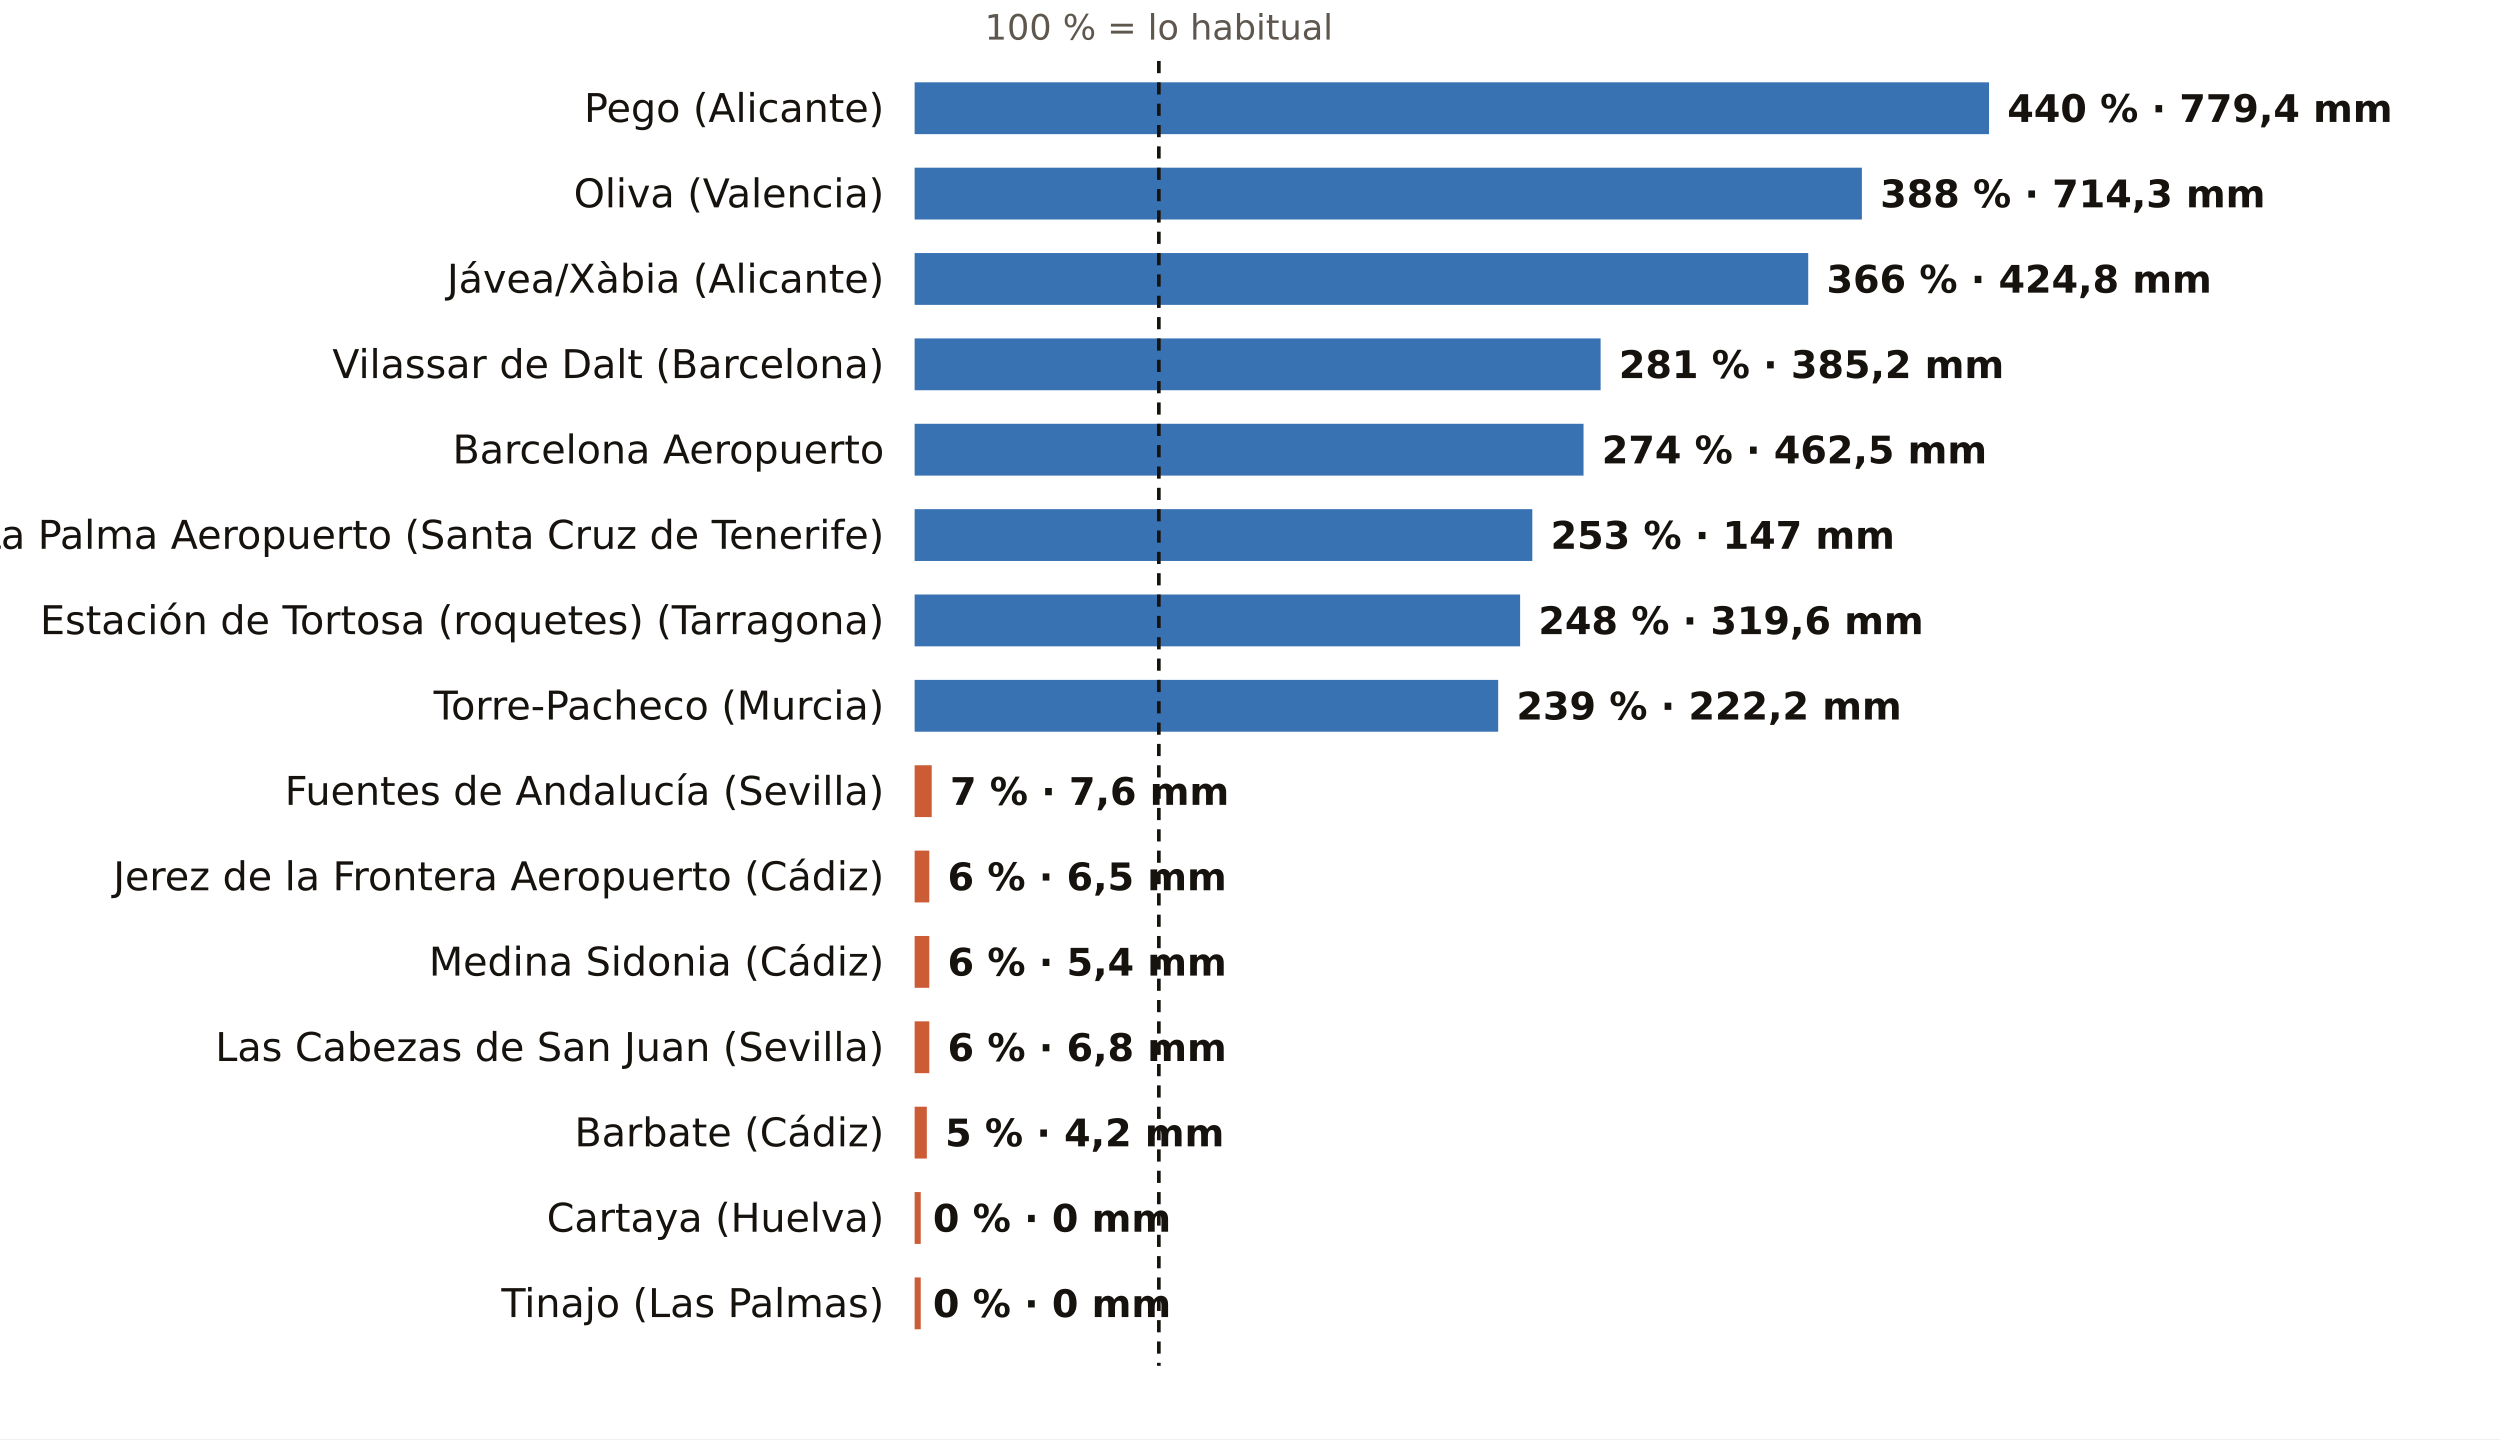
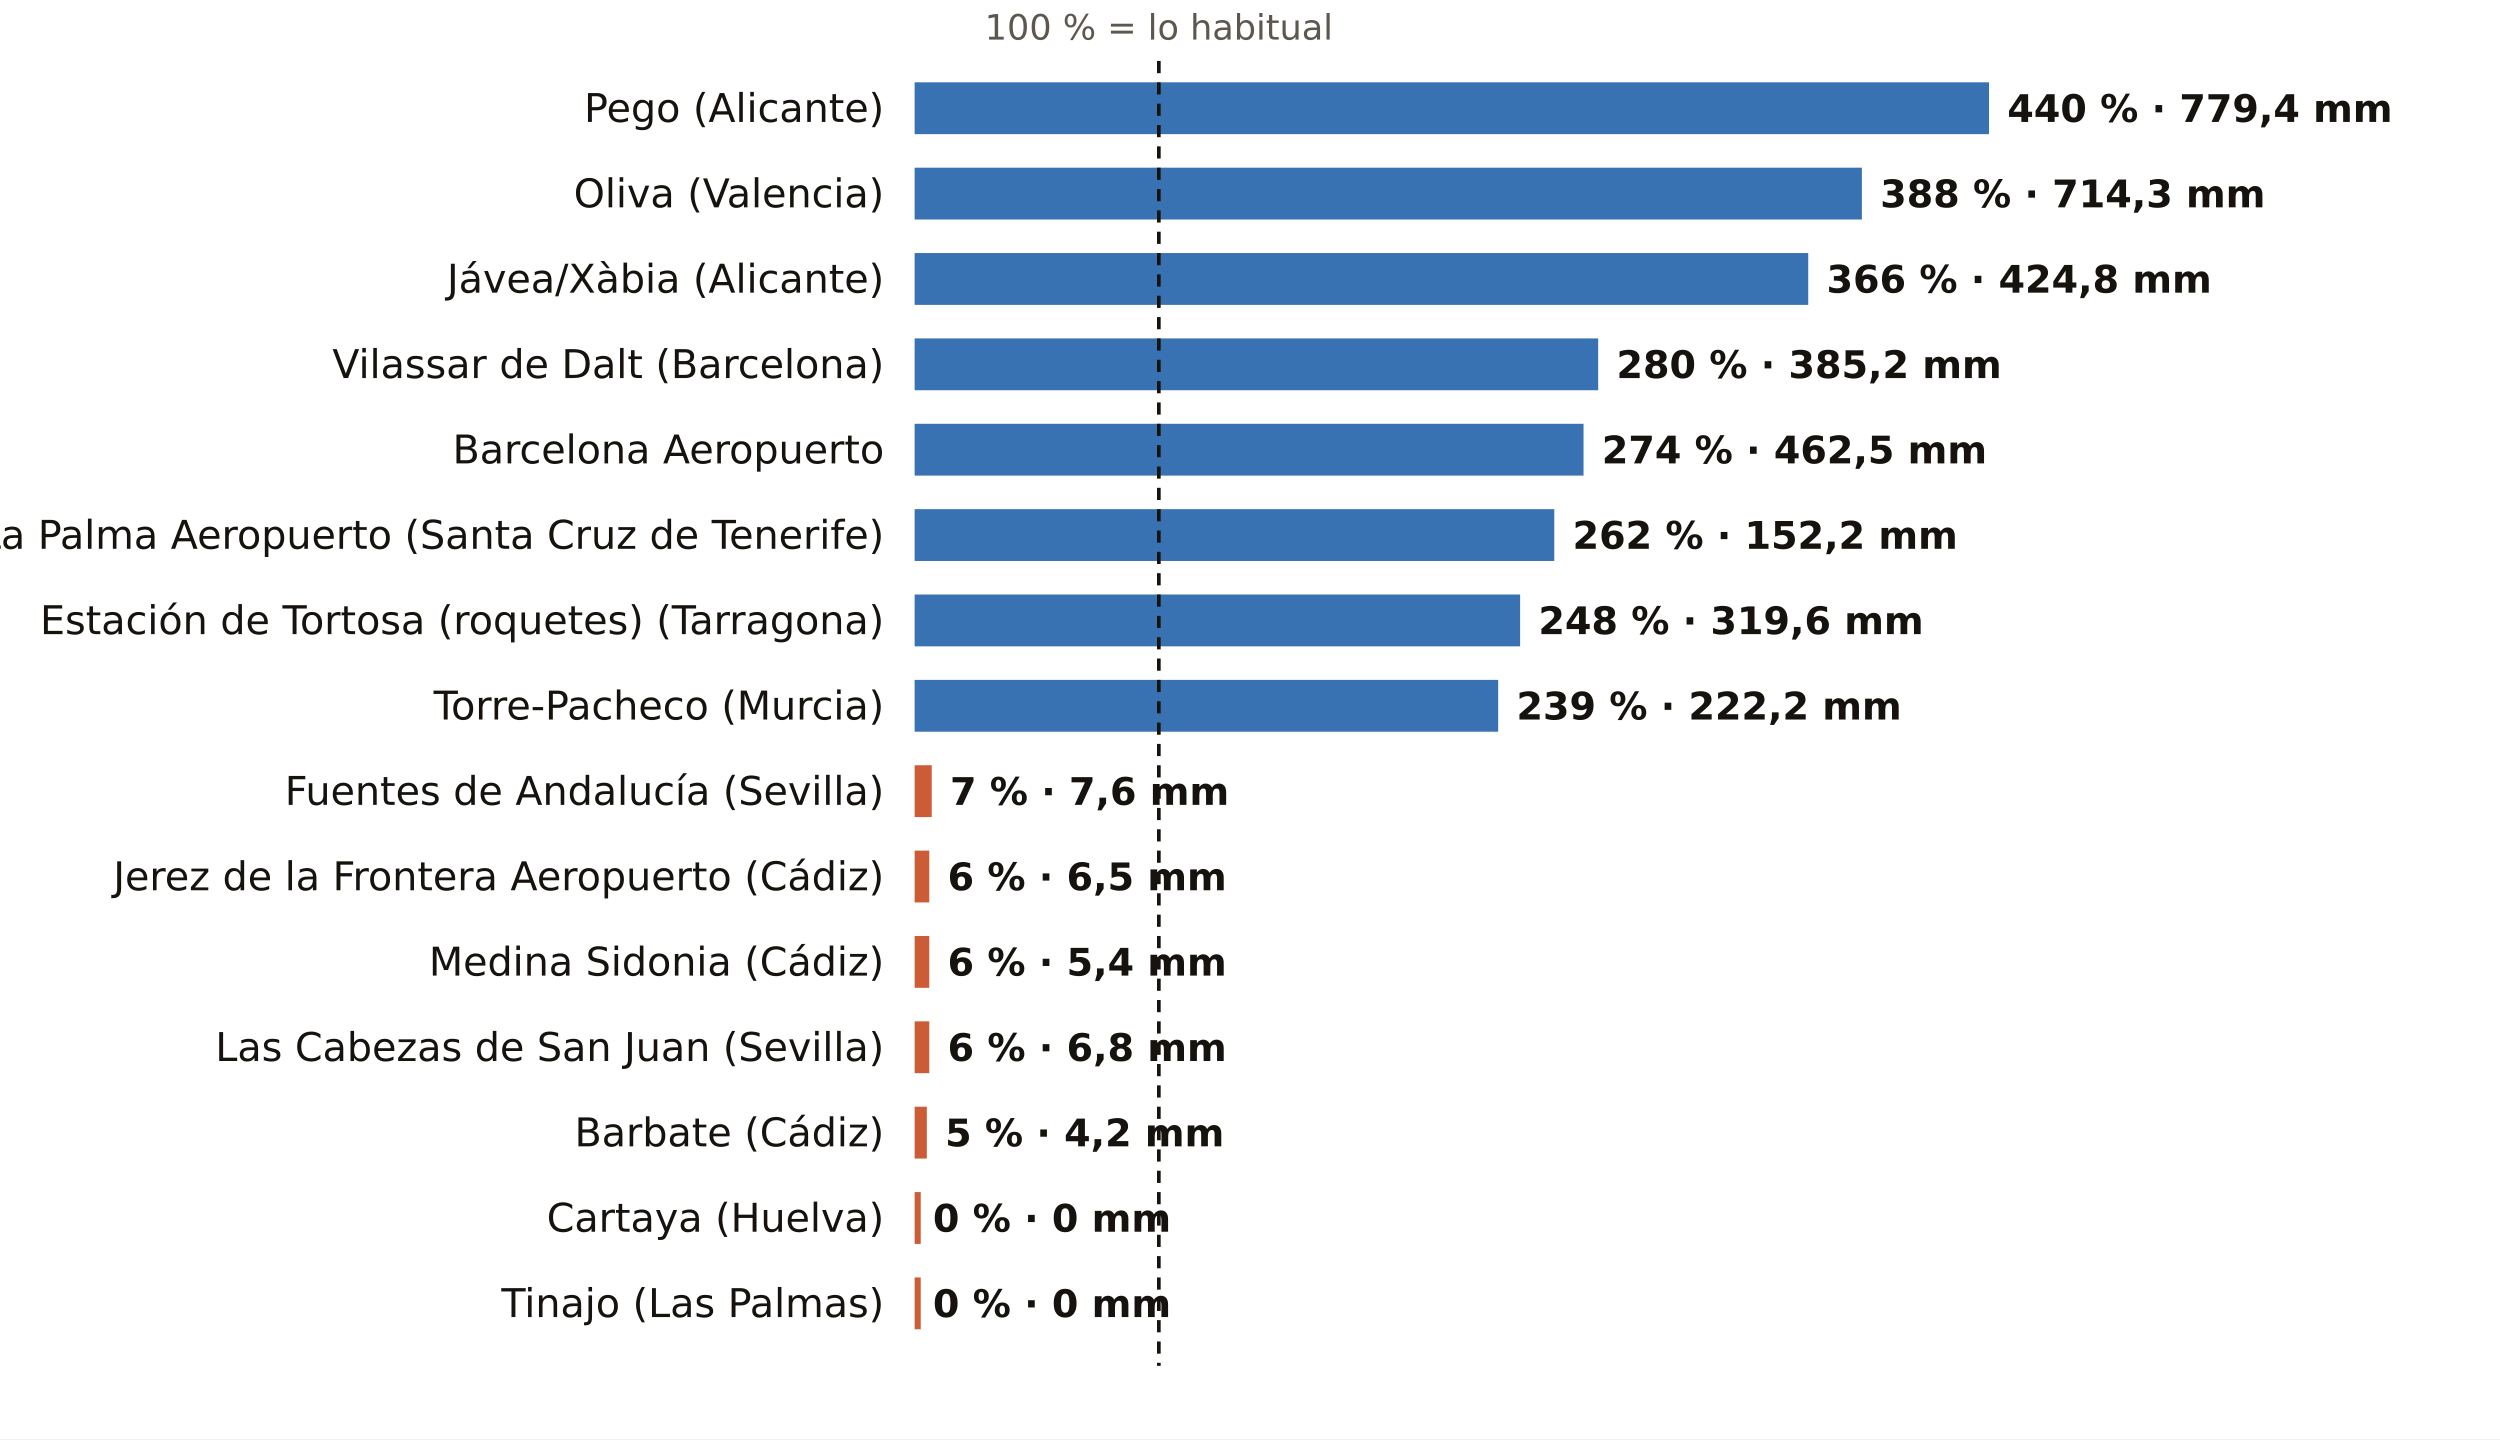
<svg xmlns="http://www.w3.org/2000/svg" viewBox="0 0 820 472" width="820" height="472" role="img" aria-label="El otoño, pluviómetro a pluviómetro: % de lo habitual">
  <rect width="820" height="472" fill="#FFFFFF" />
  <text x="380.1" y="13.0" font-size="11.5" fill="#5E574E" text-anchor="middle" font-weight="400" font-family="Public Sans, DejaVu Sans, Arial, sans-serif">100 % = lo habitual</text>
  <text x="290.0" y="40.0" font-size="13" fill="#16130F" text-anchor="end" font-weight="500" font-family="Public Sans, DejaVu Sans, Arial, sans-serif">Pego (Alicante)</text>
  <rect x="300" y="27" width="352.4" height="17" fill="#1F5FA8" opacity="0.88" />
  <text x="658.4" y="40.0" font-size="12.5" fill="#16130F" text-anchor="start" font-weight="600" font-family="Public Sans, DejaVu Sans, Arial, sans-serif">440 % · 779,4 mm</text>
  <text x="290.0" y="68.0" font-size="13" fill="#16130F" text-anchor="end" font-weight="500" font-family="Public Sans, DejaVu Sans, Arial, sans-serif">Oliva (Valencia)</text>
  <rect x="300" y="55" width="310.7" height="17" fill="#1F5FA8" opacity="0.88" />
  <text x="616.7" y="68.0" font-size="12.5" fill="#16130F" text-anchor="start" font-weight="600" font-family="Public Sans, DejaVu Sans, Arial, sans-serif">388 % · 714,3 mm</text>
  <text x="290.0" y="96.0" font-size="13" fill="#16130F" text-anchor="end" font-weight="500" font-family="Public Sans, DejaVu Sans, Arial, sans-serif">Jávea/Xàbia (Alicante)</text>
  <rect x="300" y="83" width="293.1" height="17" fill="#1F5FA8" opacity="0.88" />
  <text x="599.1" y="96.0" font-size="12.5" fill="#16130F" text-anchor="start" font-weight="600" font-family="Public Sans, DejaVu Sans, Arial, sans-serif">366 % · 424,8 mm</text>
  <text x="290.0" y="124.0" font-size="13" fill="#16130F" text-anchor="end" font-weight="500" font-family="Public Sans, DejaVu Sans, Arial, sans-serif">Vilassar de Dalt (Barcelona)</text>
-   <rect x="300" y="111" width="225.0" height="17" fill="#1F5FA8" opacity="0.88" />
-   <text x="531.0" y="124.0" font-size="12.5" fill="#16130F" text-anchor="start" font-weight="600" font-family="Public Sans, DejaVu Sans, Arial, sans-serif">281 % · 385,2 mm</text>
+   <rect x="300" y="111" width="224.2" height="17" fill="#1F5FA8" opacity="0.88" />
+   <text x="530.2" y="124.0" font-size="12.5" fill="#16130F" text-anchor="start" font-weight="600" font-family="Public Sans, DejaVu Sans, Arial, sans-serif">280 % · 385,2 mm</text>
  <text x="290.0" y="152.0" font-size="13" fill="#16130F" text-anchor="end" font-weight="500" font-family="Public Sans, DejaVu Sans, Arial, sans-serif">Barcelona Aeropuerto</text>
  <rect x="300" y="139" width="219.4" height="17" fill="#1F5FA8" opacity="0.88" />
  <text x="525.4" y="152.0" font-size="12.5" fill="#16130F" text-anchor="start" font-weight="600" font-family="Public Sans, DejaVu Sans, Arial, sans-serif">274 % · 462,5 mm</text>
  <text x="290.0" y="180.0" font-size="13" fill="#16130F" text-anchor="end" font-weight="500" font-family="Public Sans, DejaVu Sans, Arial, sans-serif">La Palma Aeropuerto (Santa Cruz de Tenerife)</text>
-   <rect x="300" y="167" width="202.6" height="17" fill="#1F5FA8" opacity="0.88" />
-   <text x="508.6" y="180.0" font-size="12.5" fill="#16130F" text-anchor="start" font-weight="600" font-family="Public Sans, DejaVu Sans, Arial, sans-serif">253 % · 147 mm</text>
+   <rect x="300" y="167" width="209.8" height="17" fill="#1F5FA8" opacity="0.88" />
+   <text x="515.8" y="180.0" font-size="12.5" fill="#16130F" text-anchor="start" font-weight="600" font-family="Public Sans, DejaVu Sans, Arial, sans-serif">262 % · 152,2 mm</text>
  <text x="290.0" y="208.0" font-size="13" fill="#16130F" text-anchor="end" font-weight="500" font-family="Public Sans, DejaVu Sans, Arial, sans-serif">Estación de Tortosa (roquetes) (Tarragona)</text>
  <rect x="300" y="195" width="198.6" height="17" fill="#1F5FA8" opacity="0.88" />
  <text x="504.6" y="208.0" font-size="12.5" fill="#16130F" text-anchor="start" font-weight="600" font-family="Public Sans, DejaVu Sans, Arial, sans-serif">248 % · 319,6 mm</text>
  <text x="290.0" y="236.0" font-size="13" fill="#16130F" text-anchor="end" font-weight="500" font-family="Public Sans, DejaVu Sans, Arial, sans-serif">Torre-Pacheco (Murcia)</text>
  <rect x="300" y="223" width="191.4" height="17" fill="#1F5FA8" opacity="0.88" />
  <text x="497.4" y="236.0" font-size="12.5" fill="#16130F" text-anchor="start" font-weight="600" font-family="Public Sans, DejaVu Sans, Arial, sans-serif">239 % · 222,2 mm</text>
  <text x="290.0" y="264.0" font-size="13" fill="#16130F" text-anchor="end" font-weight="500" font-family="Public Sans, DejaVu Sans, Arial, sans-serif">Fuentes de Andalucía (Sevilla)</text>
  <rect x="300" y="251" width="5.6" height="17" fill="#C4461A" opacity="0.88" />
  <text x="311.6" y="264.0" font-size="12.5" fill="#16130F" text-anchor="start" font-weight="600" font-family="Public Sans, DejaVu Sans, Arial, sans-serif">7 % · 7,6 mm</text>
  <text x="290.0" y="292.0" font-size="13" fill="#16130F" text-anchor="end" font-weight="500" font-family="Public Sans, DejaVu Sans, Arial, sans-serif">Jerez de la Frontera Aeropuerto (Cádiz)</text>
  <rect x="300" y="279" width="4.8" height="17" fill="#C4461A" opacity="0.88" />
  <text x="310.8" y="292.0" font-size="12.5" fill="#16130F" text-anchor="start" font-weight="600" font-family="Public Sans, DejaVu Sans, Arial, sans-serif">6 % · 6,5 mm</text>
  <text x="290.0" y="320.0" font-size="13" fill="#16130F" text-anchor="end" font-weight="500" font-family="Public Sans, DejaVu Sans, Arial, sans-serif">Medina Sidonia (Cádiz)</text>
  <rect x="300" y="307" width="4.8" height="17" fill="#C4461A" opacity="0.88" />
  <text x="310.8" y="320.0" font-size="12.5" fill="#16130F" text-anchor="start" font-weight="600" font-family="Public Sans, DejaVu Sans, Arial, sans-serif">6 % · 5,4 mm</text>
  <text x="290.0" y="348.0" font-size="13" fill="#16130F" text-anchor="end" font-weight="500" font-family="Public Sans, DejaVu Sans, Arial, sans-serif">Las Cabezas de San Juan (Sevilla)</text>
  <rect x="300" y="335" width="4.8" height="17" fill="#C4461A" opacity="0.88" />
  <text x="310.8" y="348.0" font-size="12.5" fill="#16130F" text-anchor="start" font-weight="600" font-family="Public Sans, DejaVu Sans, Arial, sans-serif">6 % · 6,8 mm</text>
  <text x="290.0" y="376.0" font-size="13" fill="#16130F" text-anchor="end" font-weight="500" font-family="Public Sans, DejaVu Sans, Arial, sans-serif">Barbate (Cádiz)</text>
  <rect x="300" y="363" width="4.0" height="17" fill="#C4461A" opacity="0.88" />
  <text x="310.0" y="376.0" font-size="12.5" fill="#16130F" text-anchor="start" font-weight="600" font-family="Public Sans, DejaVu Sans, Arial, sans-serif">5 % · 4,2 mm</text>
  <text x="290.0" y="404.0" font-size="13" fill="#16130F" text-anchor="end" font-weight="500" font-family="Public Sans, DejaVu Sans, Arial, sans-serif">Cartaya (Huelva)</text>
  <rect x="300" y="391" width="2.0" height="17" fill="#C4461A" opacity="0.88" />
  <text x="306.0" y="404.0" font-size="12.5" fill="#16130F" text-anchor="start" font-weight="600" font-family="Public Sans, DejaVu Sans, Arial, sans-serif">0 % · 0 mm</text>
  <text x="290.0" y="432.0" font-size="13" fill="#16130F" text-anchor="end" font-weight="500" font-family="Public Sans, DejaVu Sans, Arial, sans-serif">Tinajo (Las Palmas)</text>
  <rect x="300" y="419" width="2.0" height="17" fill="#C4461A" opacity="0.88" />
  <text x="306.0" y="432.0" font-size="12.5" fill="#16130F" text-anchor="start" font-weight="600" font-family="Public Sans, DejaVu Sans, Arial, sans-serif">0 % · 0 mm</text>
  <line x1="380.1" x2="380.1" y1="20" y2="448" stroke="#16130F" stroke-width="1.2" stroke-dasharray="4 3" />
</svg>
